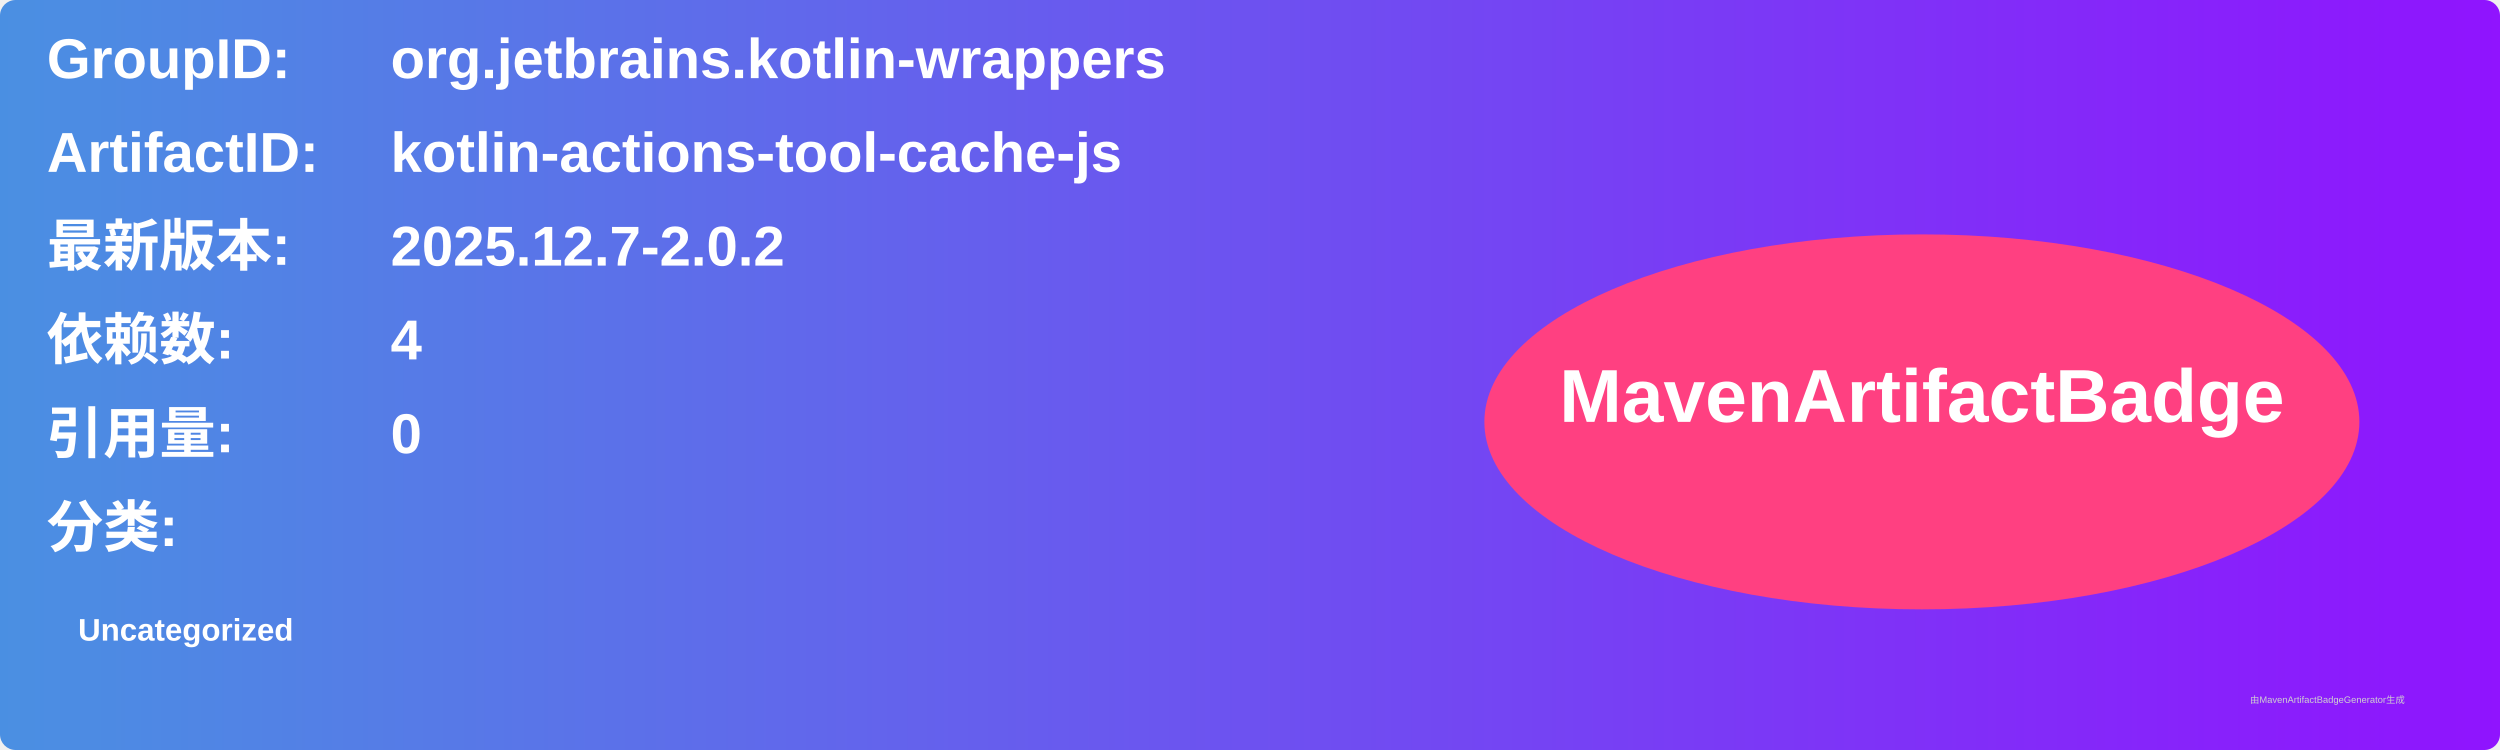
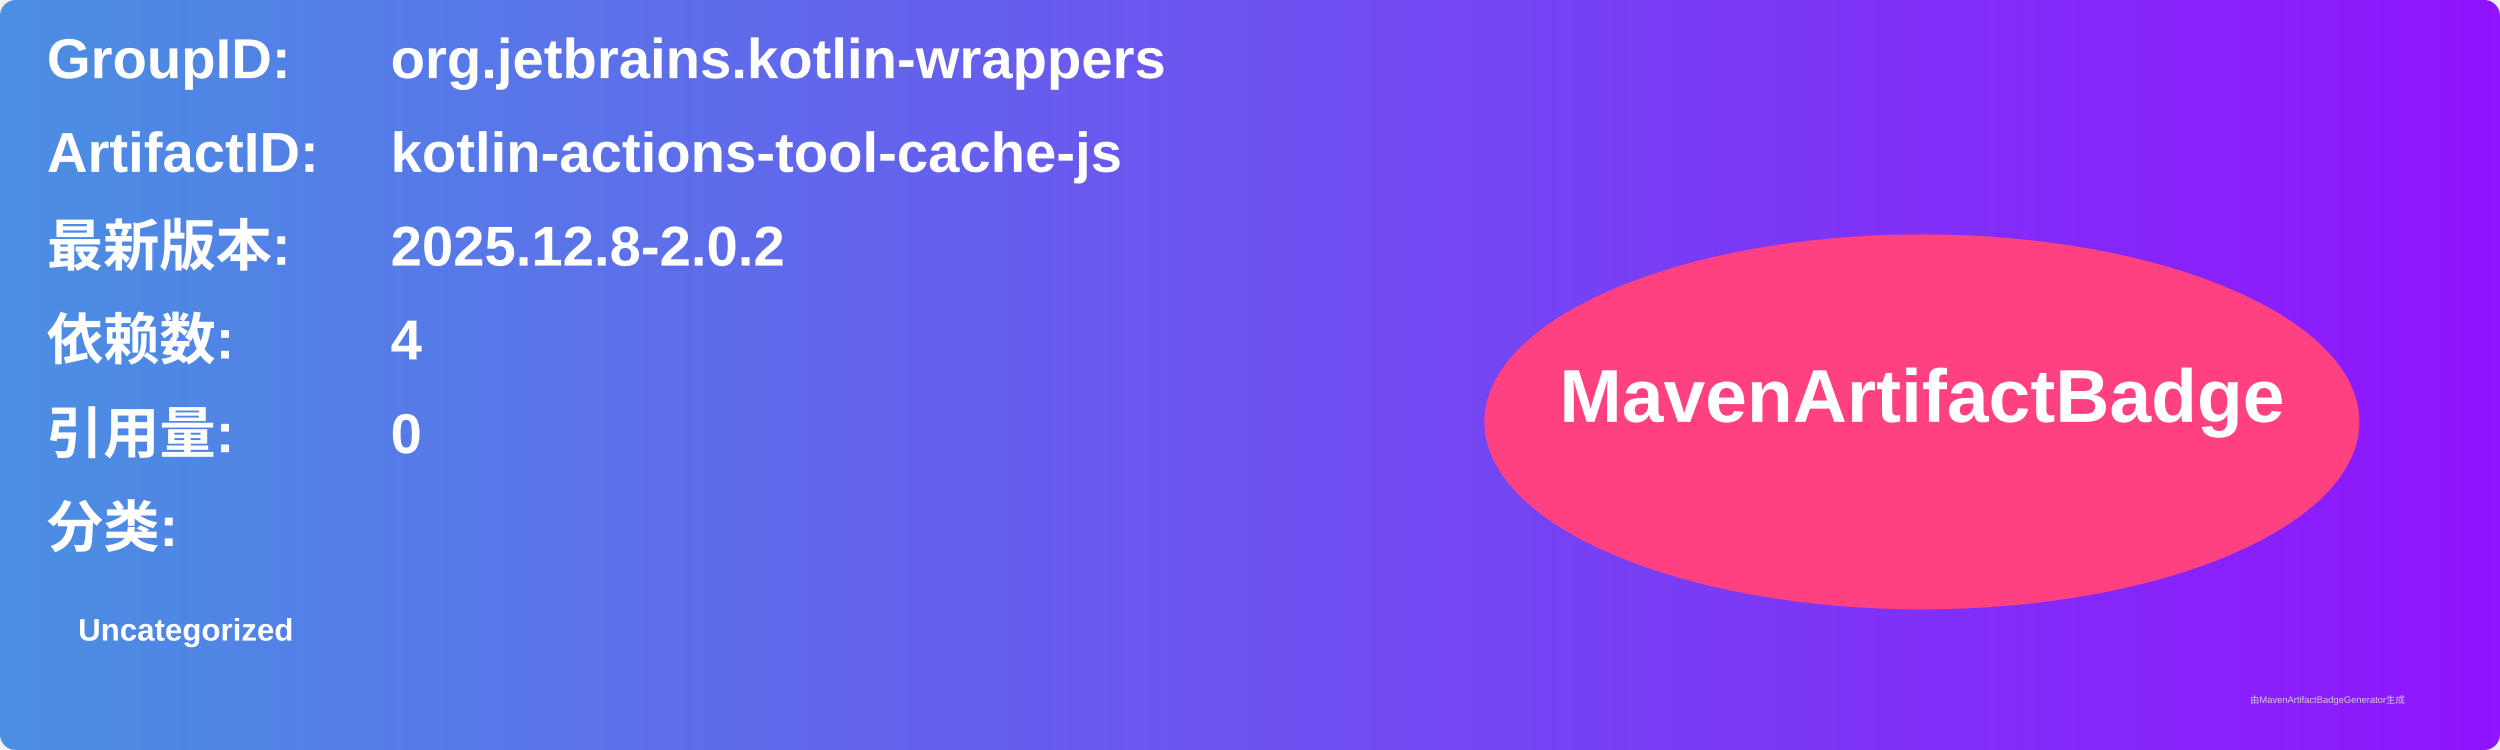
<svg xmlns="http://www.w3.org/2000/svg" width="800" height="240" viewBox="0 0 800 240">
  <linearGradient id="grad" x1="0%" y1="0%" x2="100%" y2="0%">
    <stop offset="0%" stop-color="#4a90e2" />
    <stop offset="100%" stop-color="#9013fe" />
  </linearGradient>
  <rect width="100%" height="100%" rx="5" ry="5" fill="url(#grad)" />
  <g transform="translate(15, 15)">
    <text x="0" y="10" font-family="Arial" font-size="18" fill="white" font-weight="bold" width="260">GroupID:</text>
    <text x="110" y="10" font-family="Arial" font-size="18" fill="white" font-weight="bold" width="460">org.jetbrains.kotlin-wrappers</text>
    <text x="0" y="40" font-family="Arial" font-size="18" fill="white" font-weight="bold" width="260">ArtifactID:</text>
    <text x="110" y="40" font-family="Arial" font-size="18" fill="white" font-weight="bold" width="460">kotlin-actions-tool-cache-js</text>
    <text x="0" y="70" font-family="Arial" font-size="18" fill="white" font-weight="bold">最新版本:</text>
    <text x="110" y="70" font-family="Arial" font-size="18" fill="white" font-weight="bold">
-       <tspan font-weight="bold">2025.12.7-2.0.2</tspan>
+       <tspan font-weight="bold">2025.12.8-2.0.2</tspan>
    </text>
    <text x="0" y="100" font-family="Arial" font-size="18" fill="white" font-weight="bold">依赖数: </text>
    <text x="110" y="100" font-family="Arial" font-size="18" fill="white">
      <tspan font-weight="bold">4</tspan>
    </text>
    <text x="0" y="130" font-family="Arial" font-size="18" fill="white" font-weight="bold">引用量: </text>
    <text x="110" y="130" font-family="Arial" font-size="18" fill="white">
      <tspan font-weight="bold">0</tspan>
    </text>
    <text x="0" y="160" font-family="Arial" font-size="18" fill="white" font-weight="bold">分类:</text>
    <text x="10" y="190" font-family="Arial" font-size="10" fill="white">
      <tspan font-weight="bold">Uncategorized</tspan>
    </text>
    <ellipse cx="600" cy="120" rx="140" ry="60" fill="#ff4081" />
    <text x="600" y="120" text-anchor="middle" font-family="Arial" font-size="24" fill="white" font-weight="bold">MavenArtifactBadge</text>
  </g>
  <text x="720" y="225" font-family="Arial" font-size="3" fill="#d0d0d0">由MavenArtifactBadgeGenerator生成</text>
</svg>
